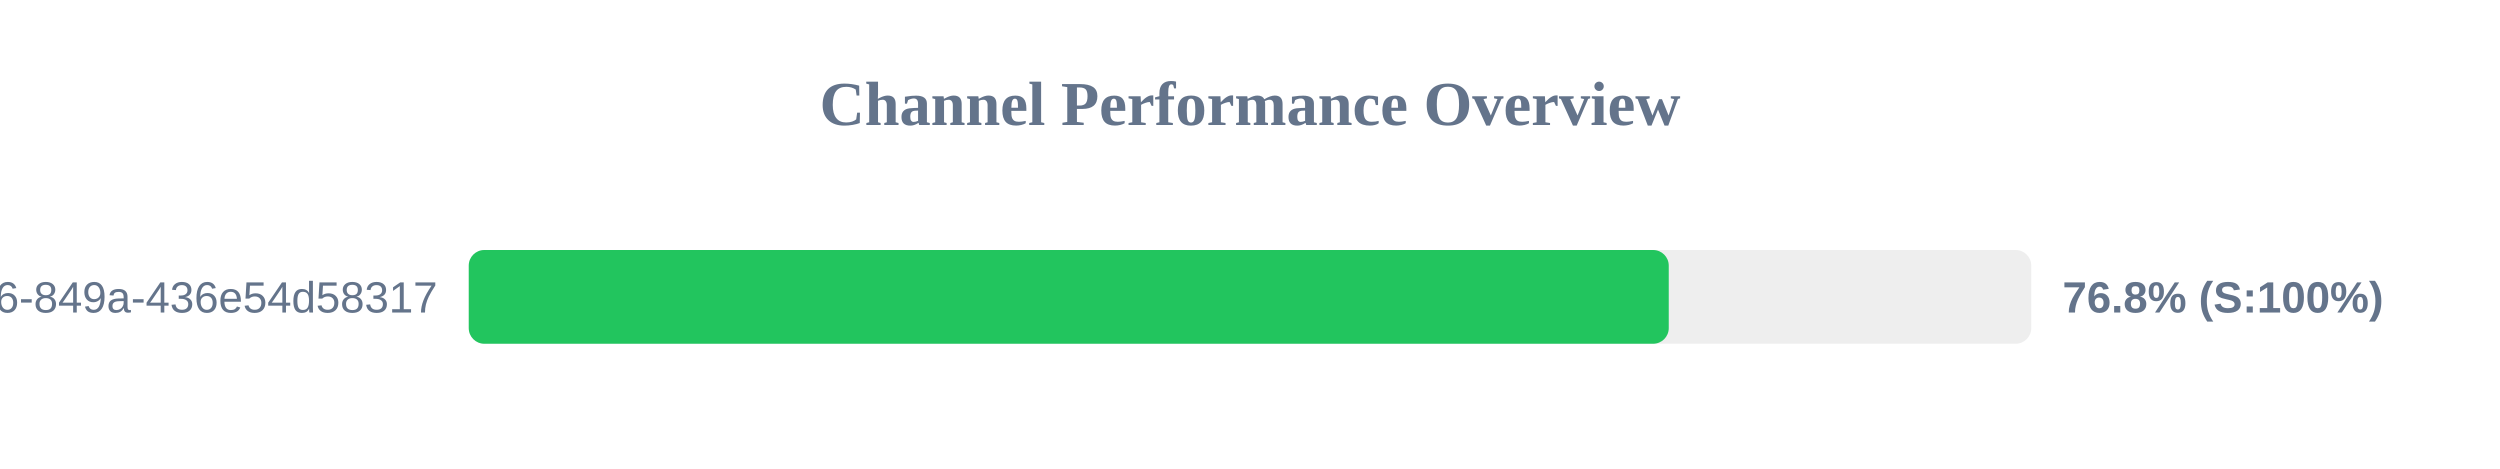
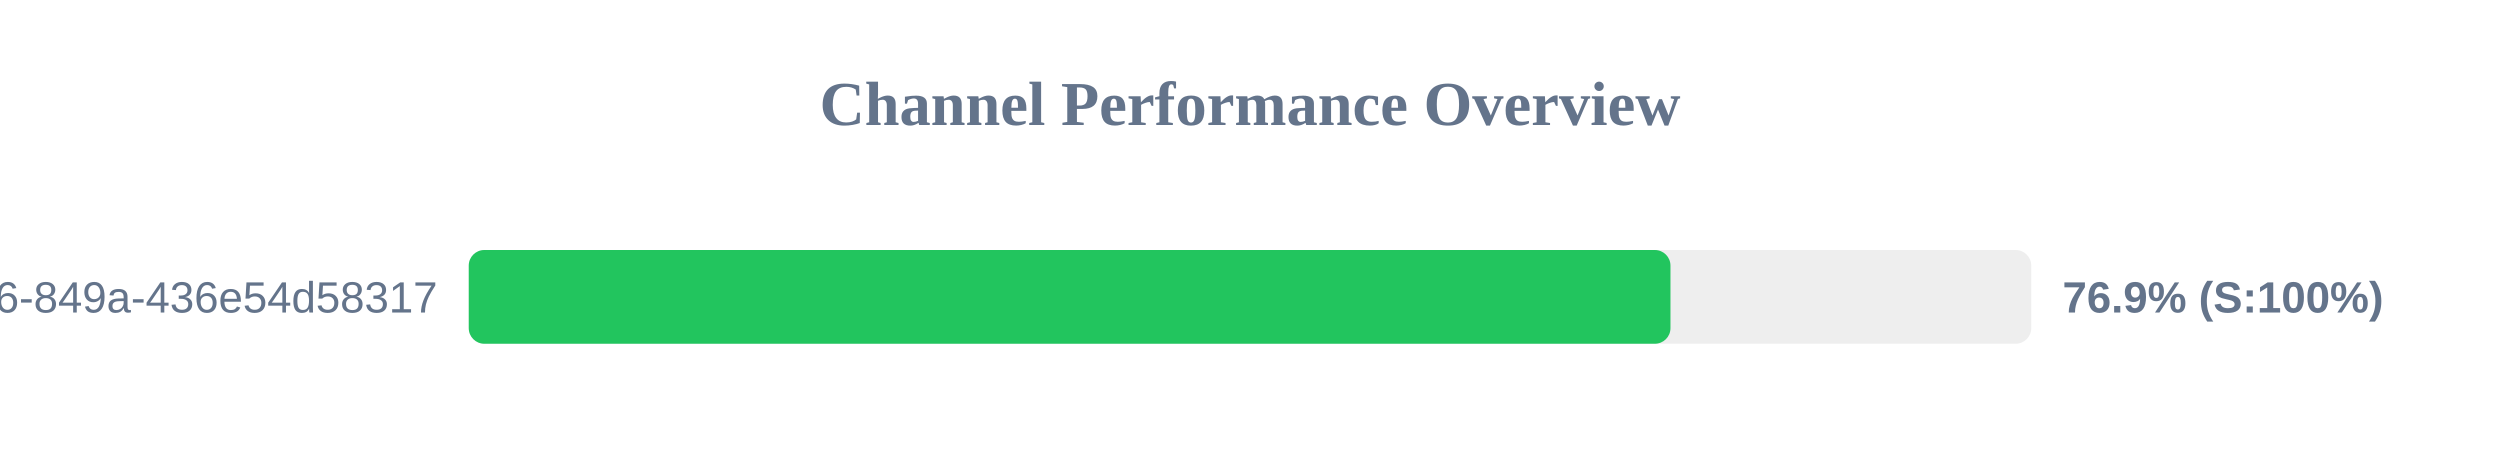
<svg xmlns="http://www.w3.org/2000/svg" width="800" height="150" version="1.1">
  <style>
        .row { font: 14px Arial; fill: #64748b; }
        .score { font: bold 14px Arial; fill: #64748b; }
    </style>
  <text x="400" y="40" text-anchor="middle" font-size="20px" font-weight="bold" fill="#64748b">Channel Performance Overview</text>
  <rect x="150" y="80" width="500" height="30" fill="#eee" rx="5" />
-   <rect x="150" y="80" width="384.0" height="30" fill="#22c55e" rx="5" />
+   <rect x="150" y="80" width="384.55" height="30" fill="#22c55e" rx="5" />
  <text x="140" y="100" text-anchor="end" class="row">?uuid=29fbd51f-03c8-4d76-849a-436e54d58317</text>
-   <text x="660" y="100" text-anchor="start" class="score">76.8% (S:100%)</text>
+   <text x="660" y="100" text-anchor="start" class="score">76.9% (S:100%)</text>
</svg>
